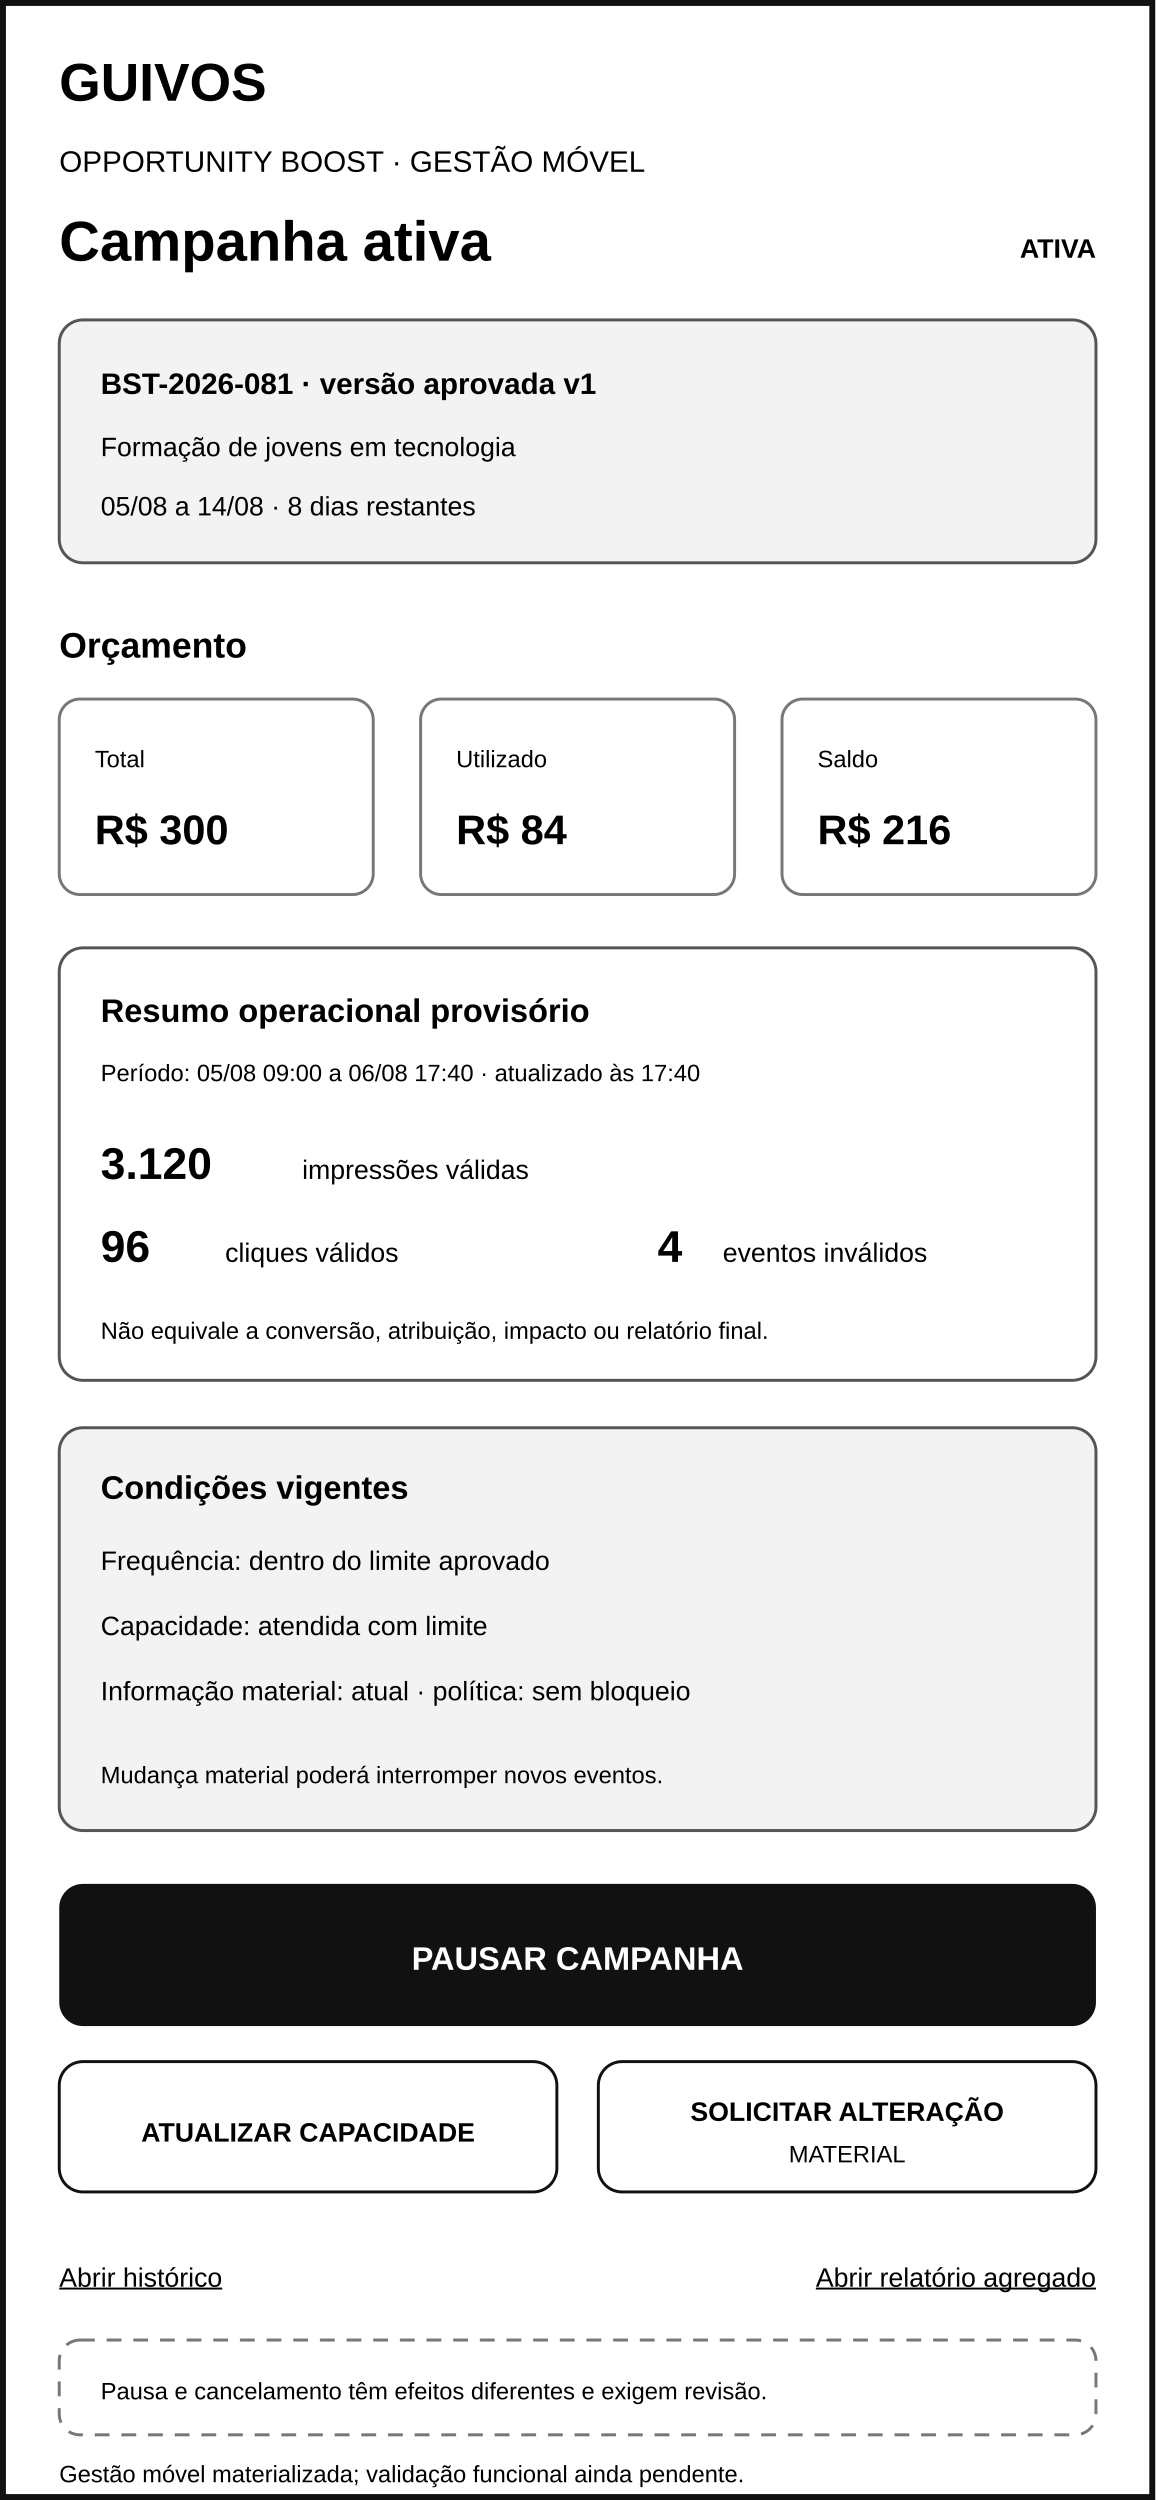
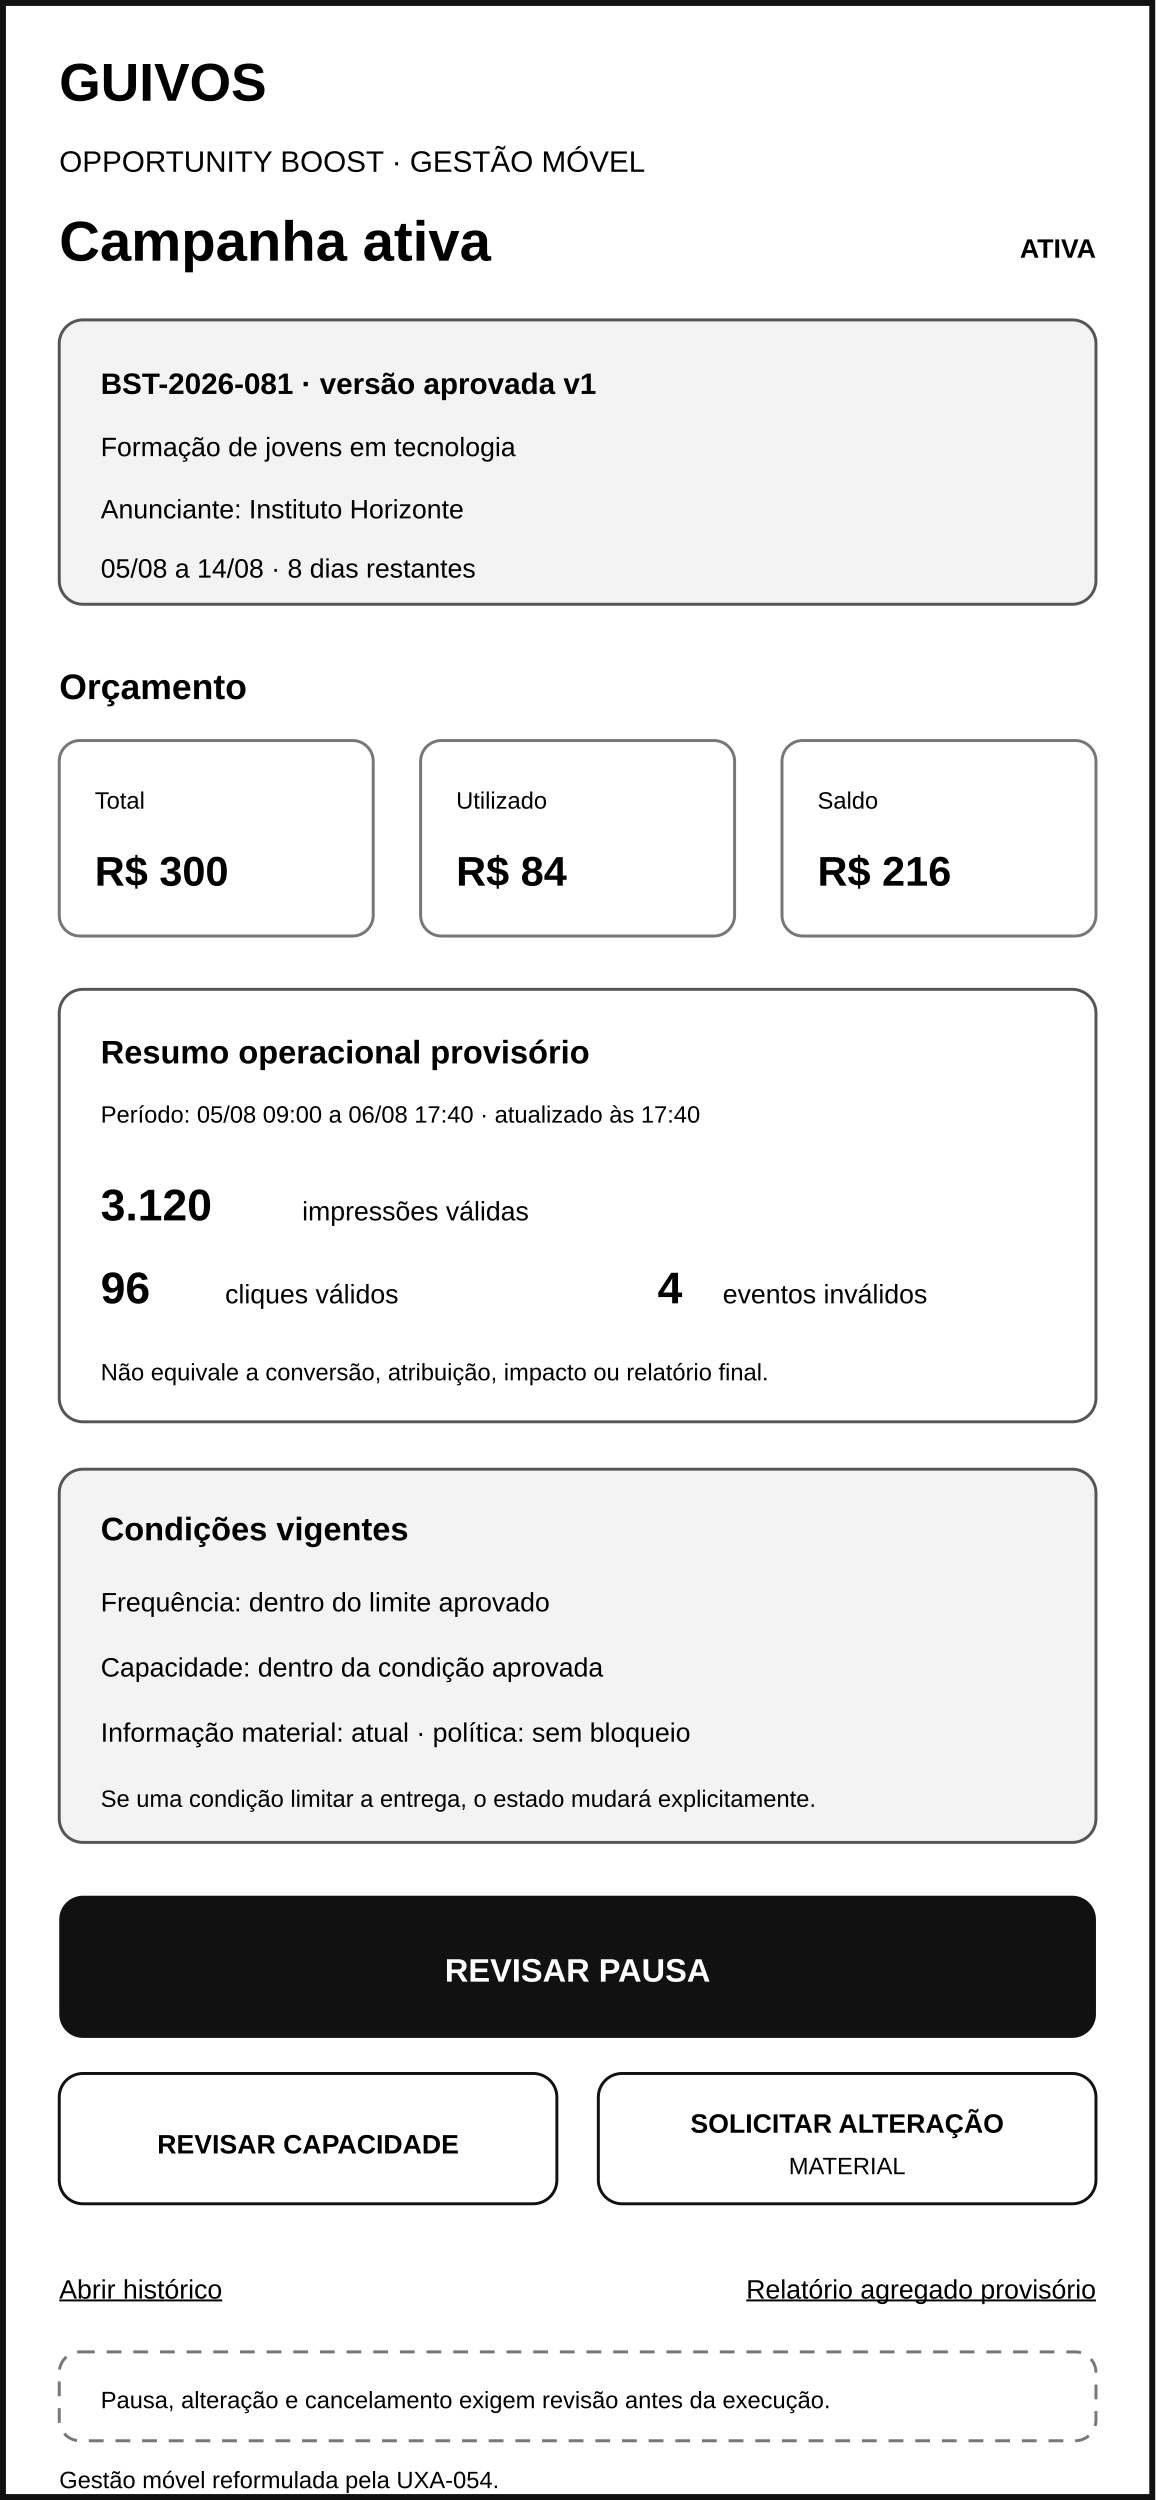
<svg xmlns="http://www.w3.org/2000/svg" width="390" height="844" viewBox="0 0 390 844" role="img" aria-labelledby="title desc">
  <rect width="390" height="844" fill="#ffffff" />
  <rect x="1" y="1" width="388" height="842" fill="none" stroke="#111111" stroke-width="2" />
  <text x="20" y="34" font-family="Arial" font-size="18" font-weight="700">GUIVOS</text>
  <text x="20" y="58" font-family="Arial" font-size="10">OPPORTUNITY BOOST · GESTÃO MÓVEL</text>
  <text x="20" y="88" font-family="Arial" font-size="19" font-weight="700">Campanha ativa</text>
  <text x="370" y="87" text-anchor="end" font-family="Arial" font-size="9" font-weight="700">ATIVA</text>
-   <rect x="20" y="108" width="350" height="82" rx="8" fill="#f3f3f3" stroke="#555555" />
+   <rect x="20" y="108" width="350" height="96" rx="8" fill="#f3f3f3" stroke="#555555" />
  <text x="34" y="133" font-family="Arial" font-size="10" font-weight="700">BST-2026-081 · versão aprovada v1</text>
  <text x="34" y="154" font-family="Arial" font-size="9">Formação de jovens em tecnologia</text>
-   <text x="34" y="174" font-family="Arial" font-size="9">05/08 a 14/08 · 8 dias restantes</text>
-   <text x="20" y="222" font-family="Arial" font-size="12" font-weight="700">Orçamento</text>
-   <rect x="20" y="236" width="106" height="66" rx="7" fill="#ffffff" stroke="#777777" />
-   <text x="32" y="259" font-family="Arial" font-size="8">Total</text>
-   <text x="32" y="285" font-family="Arial" font-size="14" font-weight="700">R$ 300</text>
-   <rect x="142" y="236" width="106" height="66" rx="7" fill="#ffffff" stroke="#777777" />
-   <text x="154" y="259" font-family="Arial" font-size="8">Utilizado</text>
-   <text x="154" y="285" font-family="Arial" font-size="14" font-weight="700">R$ 84</text>
-   <rect x="264" y="236" width="106" height="66" rx="7" fill="#ffffff" stroke="#777777" />
-   <text x="276" y="259" font-family="Arial" font-size="8">Saldo</text>
-   <text x="276" y="285" font-family="Arial" font-size="14" font-weight="700">R$ 216</text>
-   <rect x="20" y="320" width="350" height="146" rx="8" fill="#ffffff" stroke="#555555" />
-   <text x="34" y="345" font-family="Arial" font-size="11" font-weight="700">Resumo operacional provisório</text>
-   <text x="34" y="365" font-family="Arial" font-size="8">Período: 05/08 09:00 a 06/08 17:40 · atualizado às 17:40</text>
-   <text x="34" y="398" font-family="Arial" font-size="15" font-weight="700">3.120</text>
-   <text x="102" y="398" font-family="Arial" font-size="9">impressões válidas</text>
-   <text x="34" y="426" font-family="Arial" font-size="15" font-weight="700">96</text>
-   <text x="76" y="426" font-family="Arial" font-size="9">cliques válidos</text>
-   <text x="222" y="426" font-family="Arial" font-size="15" font-weight="700">4</text>
-   <text x="244" y="426" font-family="Arial" font-size="9">eventos inválidos</text>
-   <text x="34" y="452" font-family="Arial" font-size="8">Não equivale a conversão, atribuição, impacto ou relatório final.</text>
-   <rect x="20" y="482" width="350" height="136" rx="8" fill="#f3f3f3" stroke="#555555" />
-   <text x="34" y="506" font-family="Arial" font-size="11" font-weight="700">Condições vigentes</text>
-   <text x="34" y="530" font-family="Arial" font-size="9">Frequência: dentro do limite aprovado</text>
-   <text x="34" y="552" font-family="Arial" font-size="9">Capacidade: atendida com limite</text>
-   <text x="34" y="574" font-family="Arial" font-size="9">Informação material: atual · política: sem bloqueio</text>
-   <text x="34" y="602" font-family="Arial" font-size="8">Mudança material poderá interromper novos eventos.</text>
-   <rect x="20" y="636" width="350" height="48" rx="8" fill="#111111" />
-   <text x="195" y="665" text-anchor="middle" font-family="Arial" font-size="11" font-weight="700" fill="#ffffff">PAUSAR CAMPANHA</text>
-   <rect x="20" y="696" width="168" height="44" rx="8" fill="#ffffff" stroke="#111111" />
-   <text x="104" y="723" text-anchor="middle" font-family="Arial" font-size="9" font-weight="700">ATUALIZAR CAPACIDADE</text>
-   <rect x="202" y="696" width="168" height="44" rx="8" fill="#ffffff" stroke="#111111" />
-   <text x="286" y="716" text-anchor="middle" font-family="Arial" font-size="9" font-weight="700">SOLICITAR ALTERAÇÃO</text>
-   <text x="286" y="730" text-anchor="middle" font-family="Arial" font-size="8">MATERIAL</text>
-   <text x="20" y="772" font-family="Arial" font-size="9" text-decoration="underline">Abrir histórico</text>
-   <text x="370" y="772" text-anchor="end" font-family="Arial" font-size="9" text-decoration="underline">Abrir relatório agregado</text>
-   <rect x="20" y="790" width="350" height="32" rx="7" fill="#ffffff" stroke="#777777" stroke-dasharray="5 4" />
-   <text x="34" y="810" font-family="Arial" font-size="8">Pausa e cancelamento têm efeitos diferentes e exigem revisão.</text>
-   <text x="20" y="838" font-family="Arial" font-size="8">Gestão móvel materializada; validação funcional ainda pendente.</text>
+   <text x="34" y="175" font-family="Arial" font-size="9">Anunciante: Instituto Horizonte</text>
+   <text x="34" y="195" font-family="Arial" font-size="9">05/08 a 14/08 · 8 dias restantes</text>
+   <text x="20" y="236" font-family="Arial" font-size="12" font-weight="700">Orçamento</text>
+   <rect x="20" y="250" width="106" height="66" rx="7" fill="#ffffff" stroke="#777777" />
+   <text x="32" y="273" font-family="Arial" font-size="8">Total</text>
+   <text x="32" y="299" font-family="Arial" font-size="14" font-weight="700">R$ 300</text>
+   <rect x="142" y="250" width="106" height="66" rx="7" fill="#ffffff" stroke="#777777" />
+   <text x="154" y="273" font-family="Arial" font-size="8">Utilizado</text>
+   <text x="154" y="299" font-family="Arial" font-size="14" font-weight="700">R$ 84</text>
+   <rect x="264" y="250" width="106" height="66" rx="7" fill="#ffffff" stroke="#777777" />
+   <text x="276" y="273" font-family="Arial" font-size="8">Saldo</text>
+   <text x="276" y="299" font-family="Arial" font-size="14" font-weight="700">R$ 216</text>
+   <rect x="20" y="334" width="350" height="146" rx="8" fill="#ffffff" stroke="#555555" />
+   <text x="34" y="359" font-family="Arial" font-size="11" font-weight="700">Resumo operacional provisório</text>
+   <text x="34" y="379" font-family="Arial" font-size="8">Período: 05/08 09:00 a 06/08 17:40 · atualizado às 17:40</text>
+   <text x="34" y="412" font-family="Arial" font-size="15" font-weight="700">3.120</text>
+   <text x="102" y="412" font-family="Arial" font-size="9">impressões válidas</text>
+   <text x="34" y="440" font-family="Arial" font-size="15" font-weight="700">96</text>
+   <text x="76" y="440" font-family="Arial" font-size="9">cliques válidos</text>
+   <text x="222" y="440" font-family="Arial" font-size="15" font-weight="700">4</text>
+   <text x="244" y="440" font-family="Arial" font-size="9">eventos inválidos</text>
+   <text x="34" y="466" font-family="Arial" font-size="8">Não equivale a conversão, atribuição, impacto ou relatório final.</text>
+   <rect x="20" y="496" width="350" height="126" rx="8" fill="#f3f3f3" stroke="#555555" />
+   <text x="34" y="520" font-family="Arial" font-size="11" font-weight="700">Condições vigentes</text>
+   <text x="34" y="544" font-family="Arial" font-size="9">Frequência: dentro do limite aprovado</text>
+   <text x="34" y="566" font-family="Arial" font-size="9">Capacidade: dentro da condição aprovada</text>
+   <text x="34" y="588" font-family="Arial" font-size="9">Informação material: atual · política: sem bloqueio</text>
+   <text x="34" y="610" font-family="Arial" font-size="8">Se uma condição limitar a entrega, o estado mudará explicitamente.</text>
+   <rect x="20" y="640" width="350" height="48" rx="8" fill="#111111" />
+   <text x="195" y="669" text-anchor="middle" font-family="Arial" font-size="11" font-weight="700" fill="#ffffff">REVISAR PAUSA</text>
+   <rect x="20" y="700" width="168" height="44" rx="8" fill="#ffffff" stroke="#111111" />
+   <text x="104" y="727" text-anchor="middle" font-family="Arial" font-size="9" font-weight="700">REVISAR CAPACIDADE</text>
+   <rect x="202" y="700" width="168" height="44" rx="8" fill="#ffffff" stroke="#111111" />
+   <text x="286" y="720" text-anchor="middle" font-family="Arial" font-size="9" font-weight="700">SOLICITAR ALTERAÇÃO</text>
+   <text x="286" y="734" text-anchor="middle" font-family="Arial" font-size="8">MATERIAL</text>
+   <text x="20" y="776" font-family="Arial" font-size="9" text-decoration="underline">Abrir histórico</text>
+   <text x="370" y="776" text-anchor="end" font-family="Arial" font-size="9" text-decoration="underline">Relatório agregado provisório</text>
+   <rect x="20" y="794" width="350" height="30" rx="7" fill="#ffffff" stroke="#777777" stroke-dasharray="5 4" />
+   <text x="34" y="813" font-family="Arial" font-size="8">Pausa, alteração e cancelamento exigem revisão antes da execução.</text>
+   <text x="20" y="840" font-family="Arial" font-size="8">Gestão móvel reformulada pela UXA-054.</text>
</svg>
